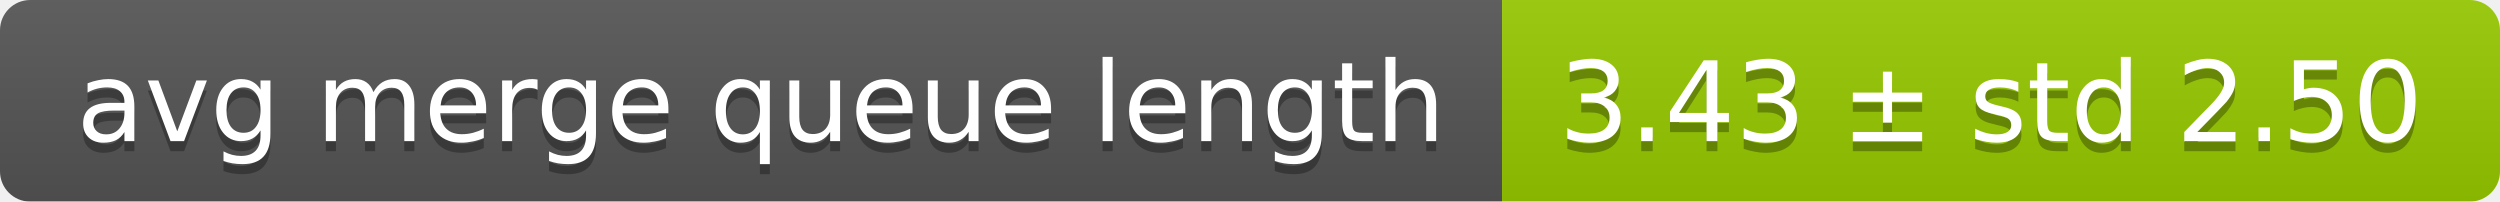
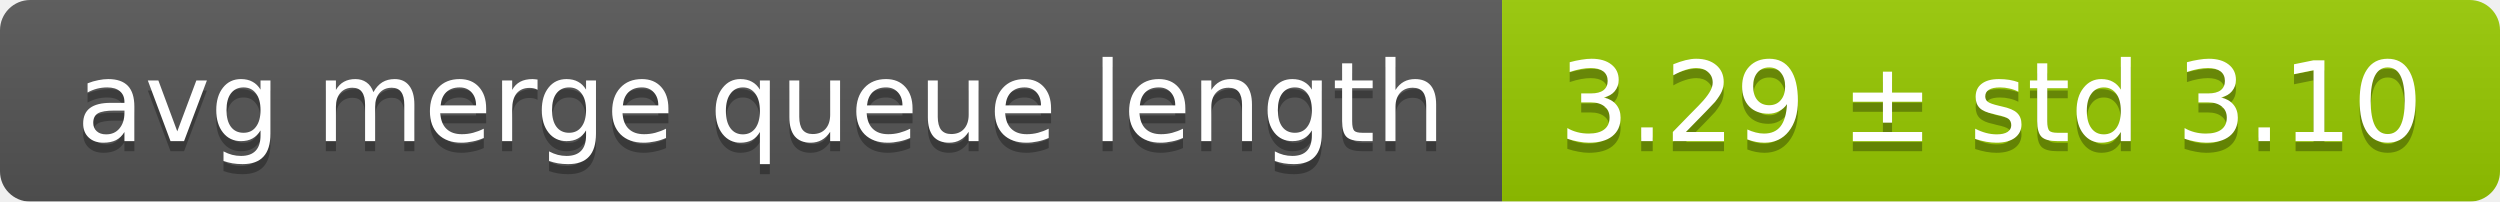
<svg xmlns="http://www.w3.org/2000/svg" width="248" height="20">
  <linearGradient id="smooth" x2="0" y2="100%">
    <stop offset="0" stop-color="#bbb" stop-opacity=".1" />
    <stop offset="1" stop-opacity=".1" />
  </linearGradient>
  <mask id="round">
    <rect width="248" height="20" rx="3" fill="#fff" />
  </mask>
  <g mask="url(#round)">
    <rect width="149" height="20" fill="#555" />
    <rect x="149" width="99" height="20" fill="#97ca00" />
    <rect width="248" height="20" fill="url(#smooth)" />
  </g>
  <g fill="#fff" text-anchor="middle" font-family="DejaVu Sans,Verdana,Geneva,sans-serif" font-size="11">
    <text x="75.5" y="15" fill="#010101" fill-opacity=".3">avg merge queue length</text>
    <text x="75.5" y="14">avg merge queue length</text>
-     <text x="197.5" y="15" fill="#010101" fill-opacity=".3">3.43 ± std 2.50</text>
-     <text x="197.5" y="14">3.43 ± std 2.50</text>
+     <text x="197.5" y="15" fill="#010101" fill-opacity=".3">3.29 ± std 3.10</text>
+     <text x="197.5" y="14">3.29 ± std 3.10</text>
  </g>
</svg>
